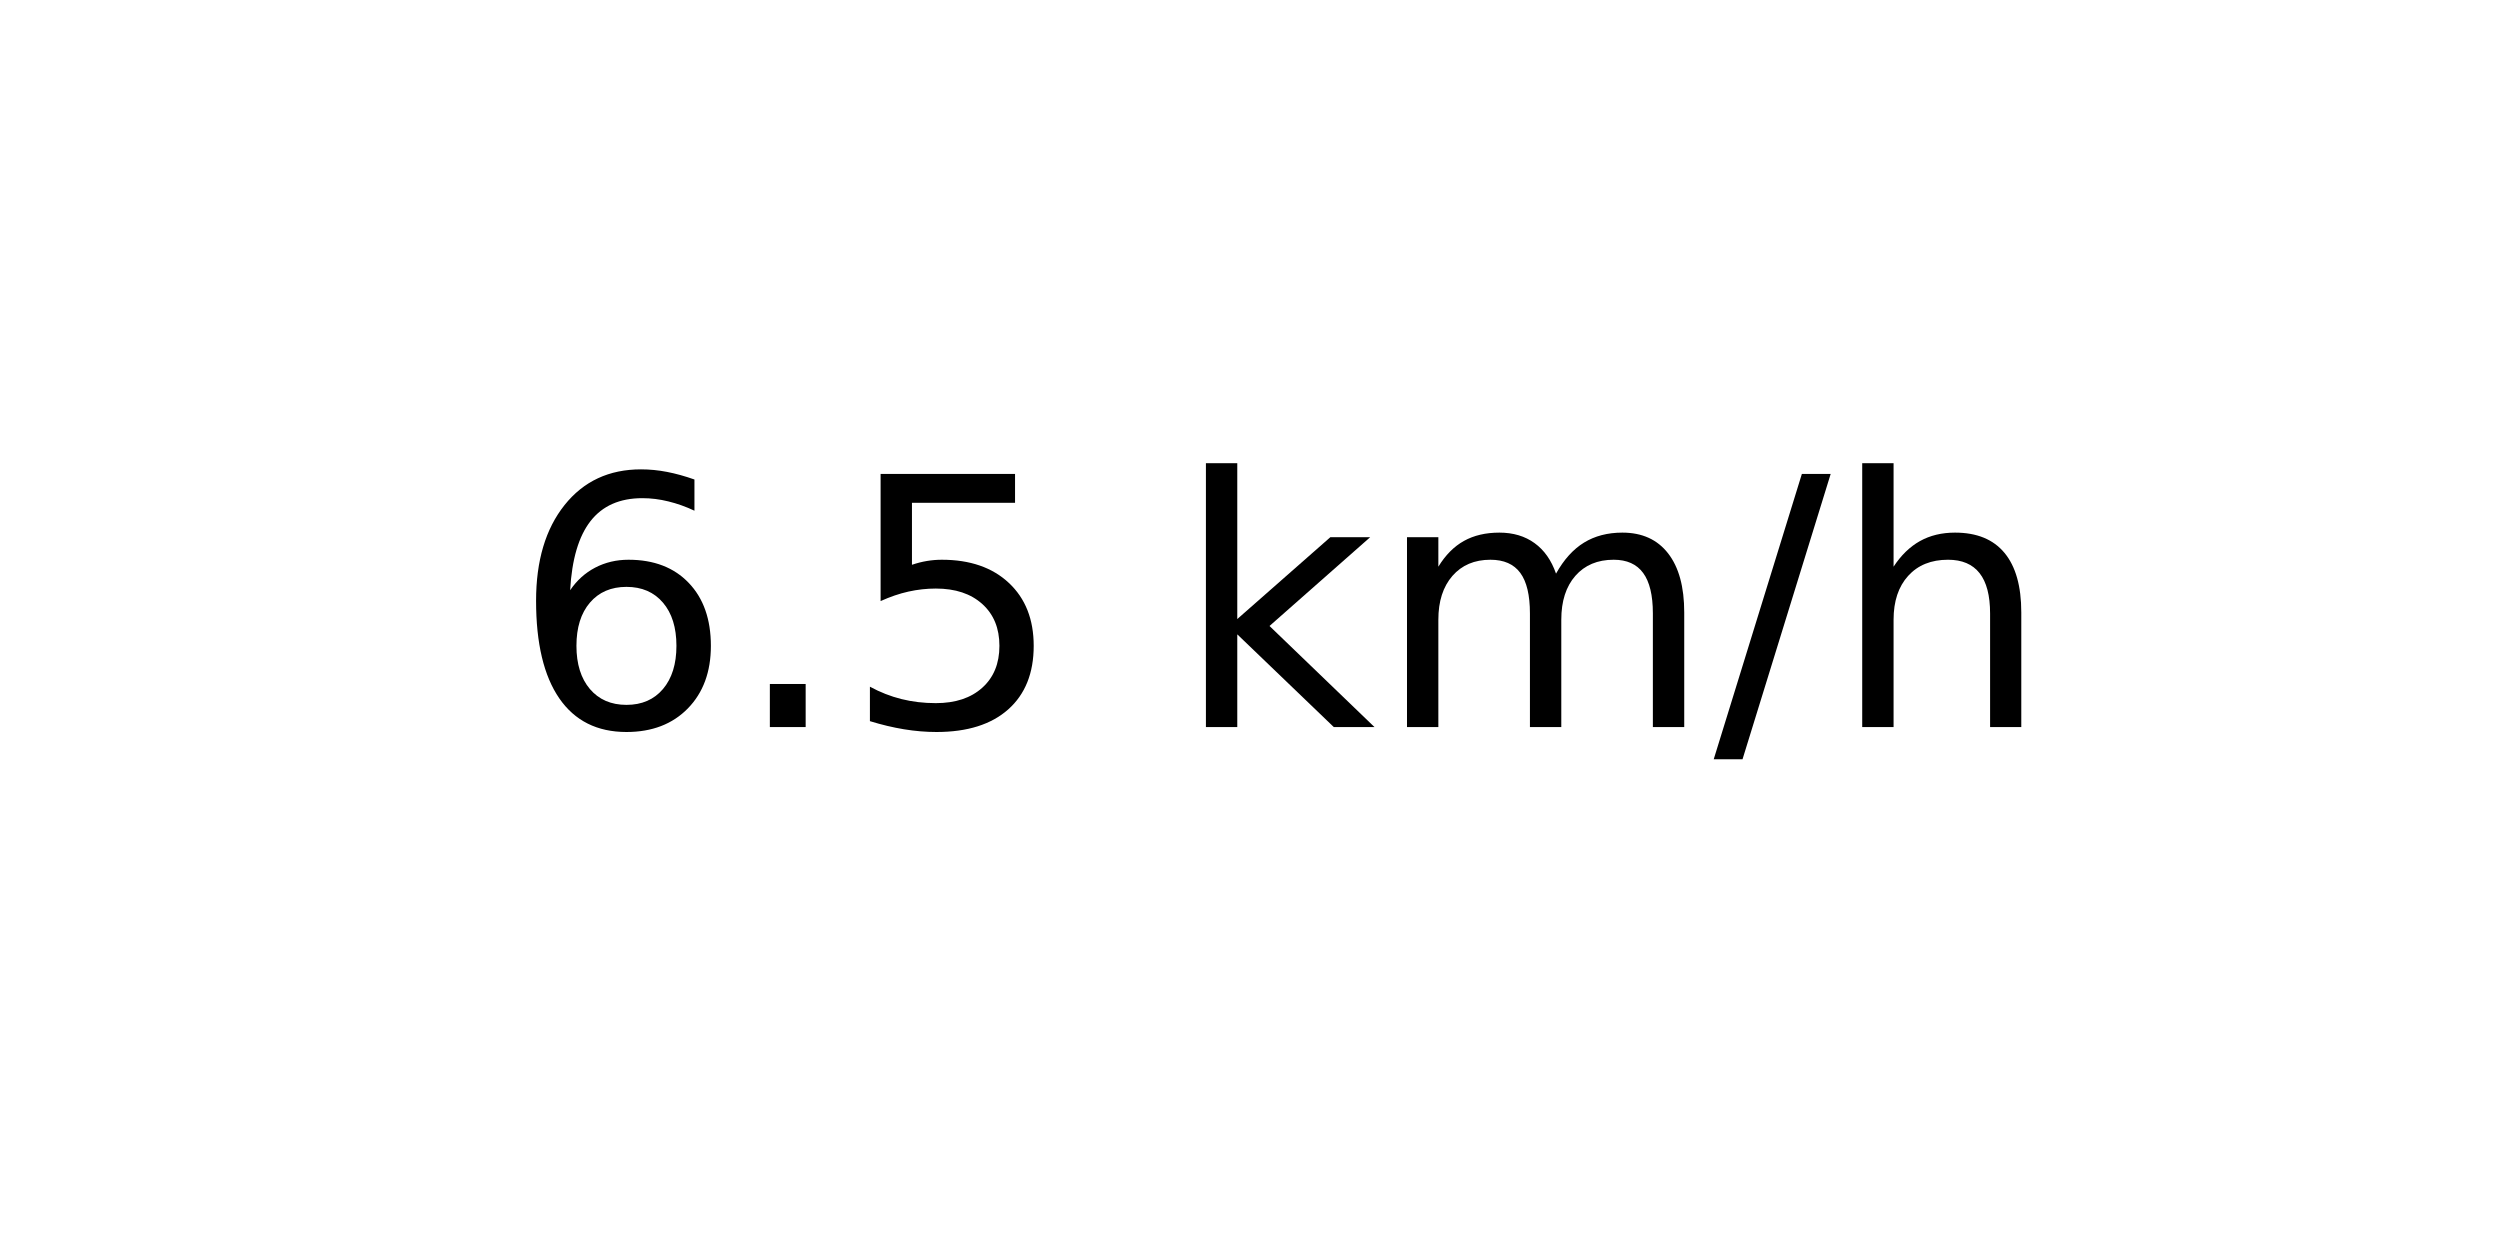
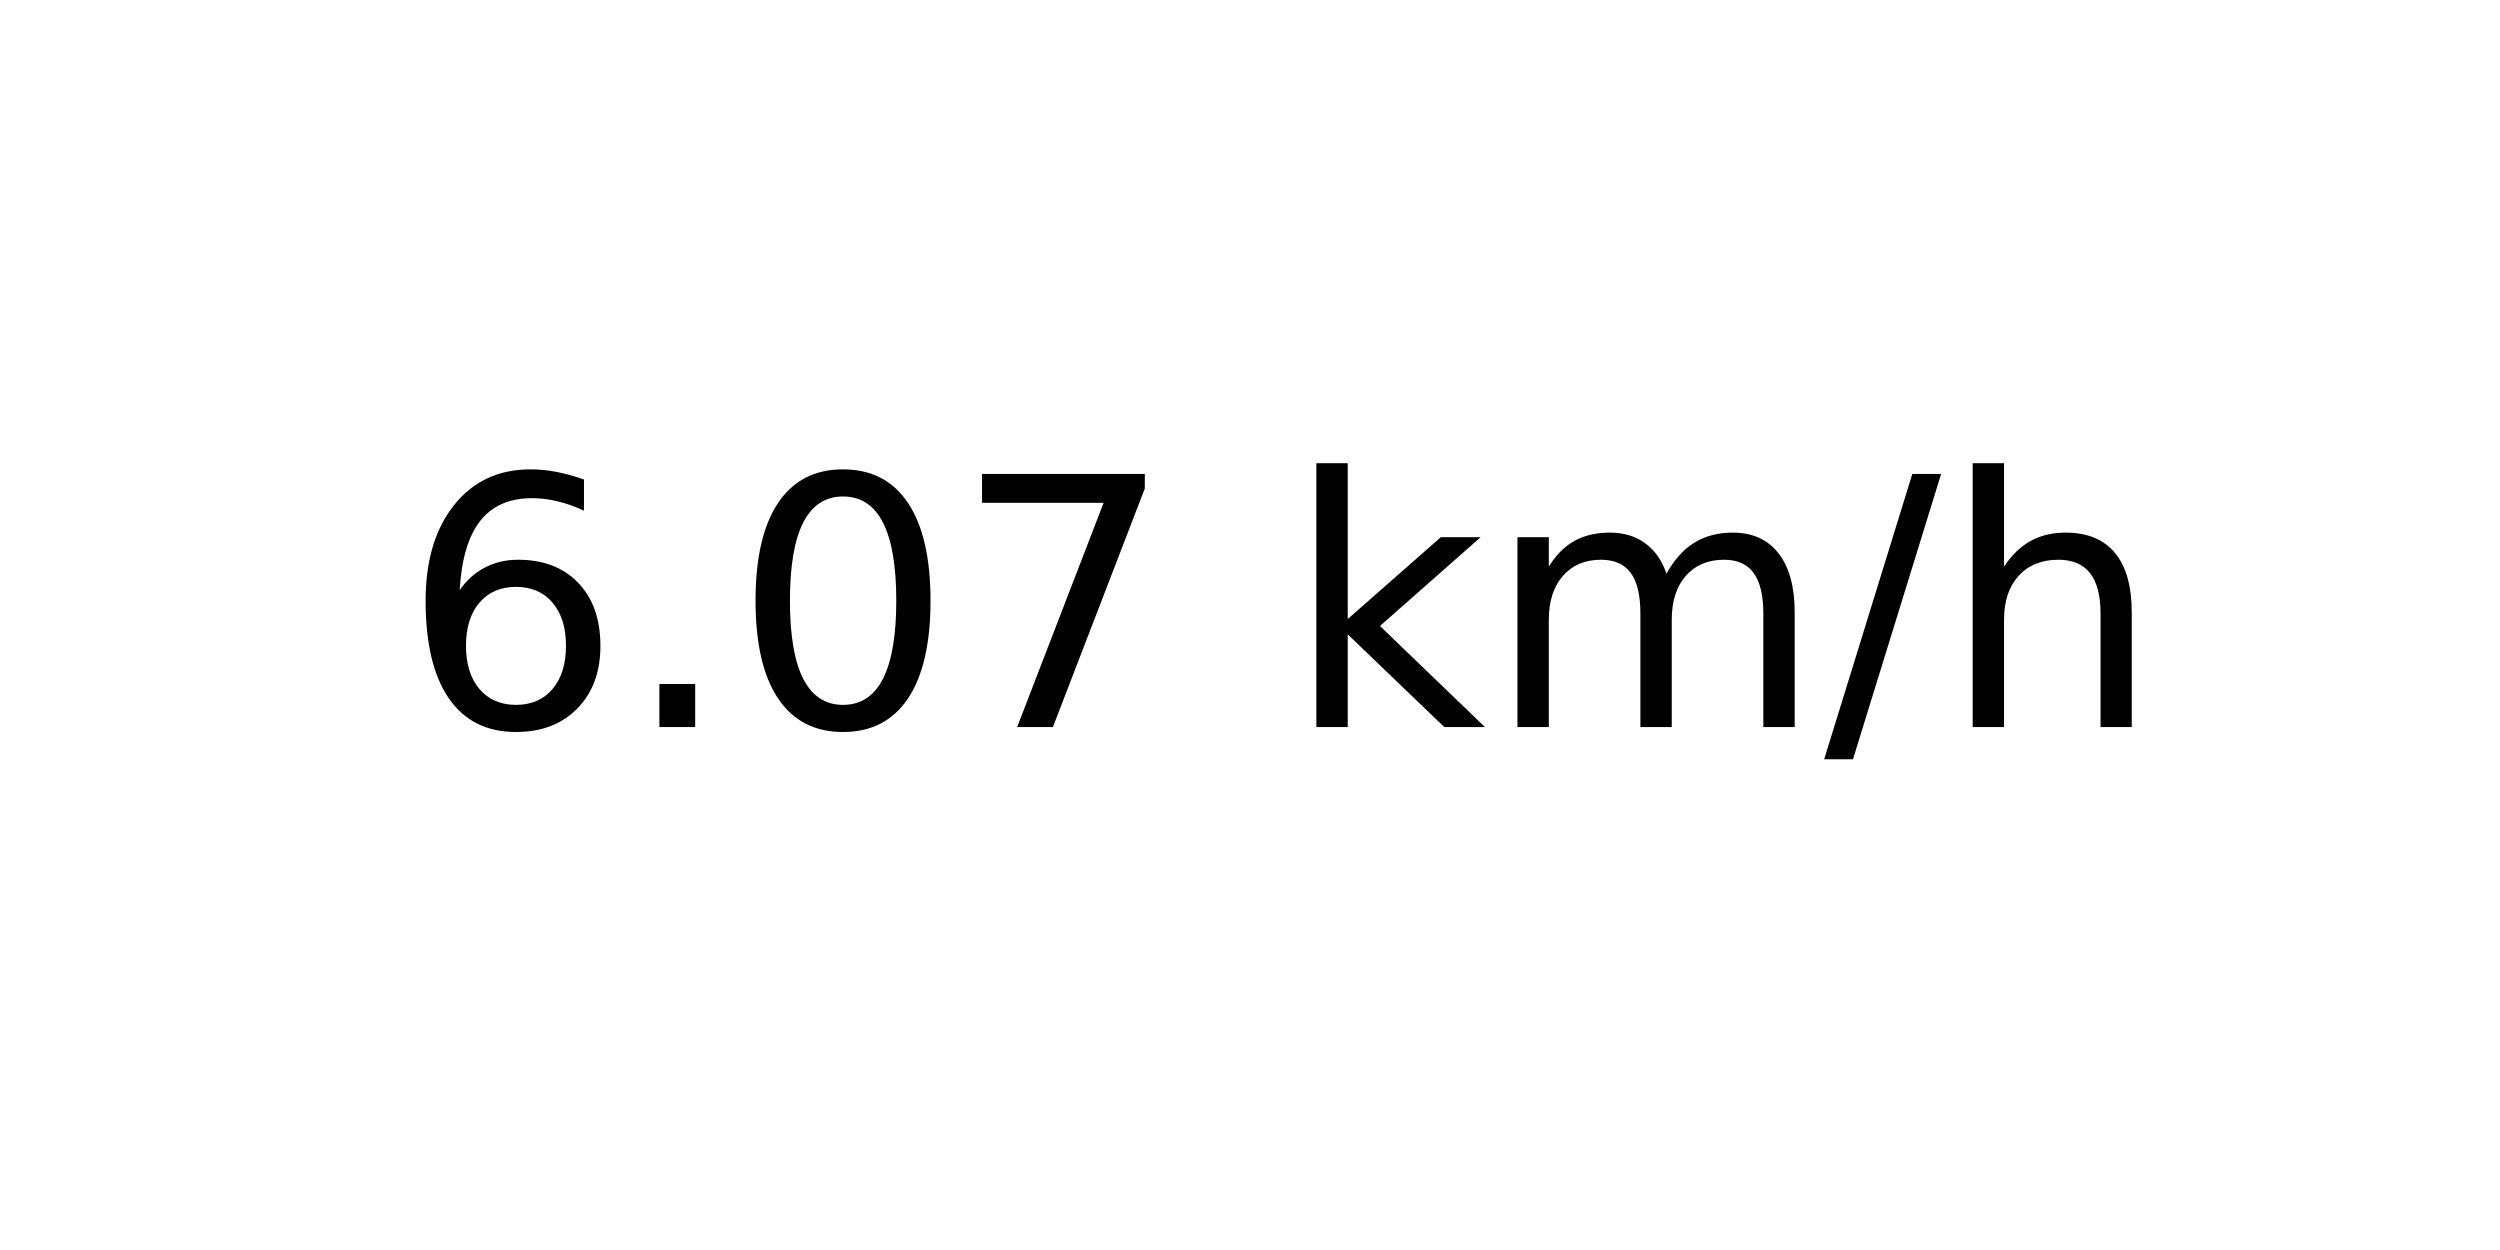
<svg xmlns="http://www.w3.org/2000/svg" xmlns:xlink="http://www.w3.org/1999/xlink" width="72pt" height="36pt" viewBox="0 0 72 36" version="1.1">
  <defs>
    <style type="text/css">*{stroke-linejoin: round; stroke-linecap: butt}</style>
  </defs>
  <g id="figure_1">
    <g id="axes_1">
      <g id="text_1">
-         <g transform="translate(14.74062 20.93937) scale(0.1 -0.1)">
+         <g transform="translate(11.55937 20.93937) scale(0.1 -0.1)">
          <defs>
            <path id="DejaVuSans-36" d="M 2113 2584  Q 1688 2584 1439 2293  Q 1191 2003 1191 1497  Q 1191 994 1439 701  Q 1688 409 2113 409  Q 2538 409 2786 701  Q 3034 994 3034 1497  Q 3034 2003 2786 2293  Q 2538 2584 2113 2584  z M 3366 4563  L 3366 3988  Q 3128 4100 2886 4159  Q 2644 4219 2406 4219  Q 1781 4219 1451 3797  Q 1122 3375 1075 2522  Q 1259 2794 1537 2939  Q 1816 3084 2150 3084  Q 2853 3084 3261 2657  Q 3669 2231 3669 1497  Q 3669 778 3244 343  Q 2819 -91 2113 -91  Q 1303 -91 875 529  Q 447 1150 447 2328  Q 447 3434 972 4092  Q 1497 4750 2381 4750  Q 2619 4750 2861 4703  Q 3103 4656 3366 4563  z " transform="scale(0.015625)" />
            <path id="DejaVuSans-2e" d="M 684 794  L 1344 794  L 1344 0  L 684 0  L 684 794  z " transform="scale(0.015625)" />
-             <path id="DejaVuSans-35" d="M 691 4666  L 3169 4666  L 3169 4134  L 1269 4134  L 1269 2991  Q 1406 3038 1543 3061  Q 1681 3084 1819 3084  Q 2600 3084 3056 2656  Q 3513 2228 3513 1497  Q 3513 744 3044 326  Q 2575 -91 1722 -91  Q 1428 -91 1123 -41  Q 819 9 494 109  L 494 744  Q 775 591 1075 516  Q 1375 441 1709 441  Q 2250 441 2565 725  Q 2881 1009 2881 1497  Q 2881 1984 2565 2268  Q 2250 2553 1709 2553  Q 1456 2553 1204 2497  Q 953 2441 691 2322  L 691 4666  z " transform="scale(0.015625)" />
+             <path id="DejaVuSans-30" d="M 2034 4250  Q 1547 4250 1301 3770  Q 1056 3291 1056 2328  Q 1056 1369 1301 889  Q 1547 409 2034 409  Q 2525 409 2770 889  Q 3016 1369 3016 2328  Q 3016 3291 2770 3770  Q 2525 4250 2034 4250  z M 2034 4750  Q 2819 4750 3233 4129  Q 3647 3509 3647 2328  Q 3647 1150 3233 529  Q 2819 -91 2034 -91  Q 1250 -91 836 529  Q 422 1150 422 2328  Q 422 3509 836 4129  Q 1250 4750 2034 4750  z " transform="scale(0.015625)" />
+             <path id="DejaVuSans-37" d="M 525 4666  L 3525 4666  L 3525 4397  L 1831 0  L 1172 0  L 2766 4134  L 525 4134  L 525 4666  z " transform="scale(0.015625)" />
            <path id="DejaVuSans-20" transform="scale(0.015625)" />
            <path id="DejaVuSans-6b" d="M 581 4863  L 1159 4863  L 1159 1991  L 2875 3500  L 3609 3500  L 1753 1863  L 3688 0  L 2938 0  L 1159 1709  L 1159 0  L 581 0  L 581 4863  z " transform="scale(0.015625)" />
            <path id="DejaVuSans-6d" d="M 3328 2828  Q 3544 3216 3844 3400  Q 4144 3584 4550 3584  Q 5097 3584 5394 3201  Q 5691 2819 5691 2113  L 5691 0  L 5113 0  L 5113 2094  Q 5113 2597 4934 2840  Q 4756 3084 4391 3084  Q 3944 3084 3684 2787  Q 3425 2491 3425 1978  L 3425 0  L 2847 0  L 2847 2094  Q 2847 2600 2669 2842  Q 2491 3084 2119 3084  Q 1678 3084 1418 2786  Q 1159 2488 1159 1978  L 1159 0  L 581 0  L 581 3500  L 1159 3500  L 1159 2956  Q 1356 3278 1631 3431  Q 1906 3584 2284 3584  Q 2666 3584 2933 3390  Q 3200 3197 3328 2828  z " transform="scale(0.015625)" />
            <path id="DejaVuSans-2f" d="M 1625 4666  L 2156 4666  L 531 -594  L 0 -594  L 1625 4666  z " transform="scale(0.015625)" />
            <path id="DejaVuSans-68" d="M 3513 2113  L 3513 0  L 2938 0  L 2938 2094  Q 2938 2591 2744 2837  Q 2550 3084 2163 3084  Q 1697 3084 1428 2787  Q 1159 2491 1159 1978  L 1159 0  L 581 0  L 581 4863  L 1159 4863  L 1159 2956  Q 1366 3272 1645 3428  Q 1925 3584 2291 3584  Q 2894 3584 3203 3211  Q 3513 2838 3513 2113  z " transform="scale(0.015625)" />
          </defs>
          <use xlink:href="#DejaVuSans-36" />
          <use xlink:href="#DejaVuSans-2e" x="63.623" />
-           <use xlink:href="#DejaVuSans-35" x="95.41" />
-           <use xlink:href="#DejaVuSans-20" x="159.033" />
-           <use xlink:href="#DejaVuSans-6b" x="190.82" />
-           <use xlink:href="#DejaVuSans-6d" x="248.73" />
-           <use xlink:href="#DejaVuSans-2f" x="346.143" />
-           <use xlink:href="#DejaVuSans-68" x="379.834" />
+           <use xlink:href="#DejaVuSans-30" x="95.41" />
+           <use xlink:href="#DejaVuSans-37" x="159.033" />
+           <use xlink:href="#DejaVuSans-20" x="222.656" />
+           <use xlink:href="#DejaVuSans-6b" x="254.443" />
+           <use xlink:href="#DejaVuSans-6d" x="312.354" />
+           <use xlink:href="#DejaVuSans-2f" x="409.766" />
+           <use xlink:href="#DejaVuSans-68" x="443.457" />
        </g>
      </g>
    </g>
  </g>
</svg>
